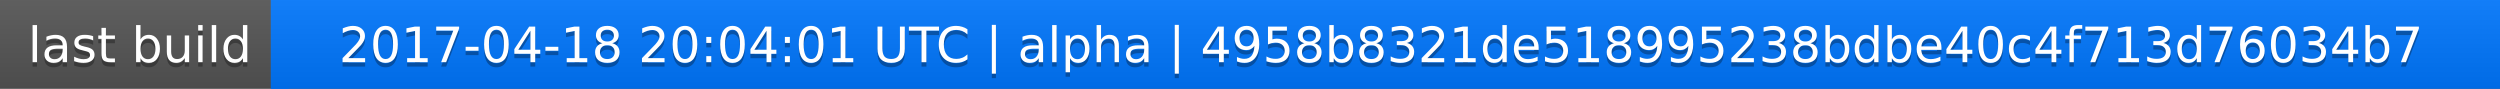
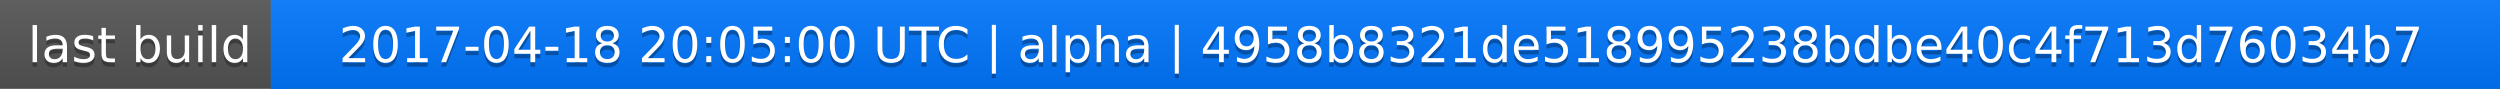
<svg xmlns="http://www.w3.org/2000/svg" width="563" height="20">
  <linearGradient id="a" x2="0" y2="100%">
    <stop offset="0" stop-color="#bbb" stop-opacity=".1" />
    <stop offset="1" stop-opacity=".1" />
  </linearGradient>
  <rect rx="0" width="563" height="20" fill="#555" />
  <rect rx="0" x="61" width="502" height="20" fill="#07f" />
  <path fill="#07f" d="M61 0h4v20h-4z" />
  <rect rx="0" width="563" height="20" fill="url(#a)" />
  <g fill="#fff" text-anchor="middle" font-family="DejaVu Sans,Verdana,Geneva,sans-serif" font-size="11">
    <text x="31.5" y="15" fill="#010101" fill-opacity=".3">last build</text>
    <text x="31.5" y="14">last build</text>
-     <text x="311" y="15" fill="#010101" fill-opacity=".3">2017-04-18 20:04:01 UTC | alpha | 4958b8321de518995238bdbe40c4f713d76034b7</text>
-     <text x="311" y="14">2017-04-18 20:04:01 UTC | alpha | 4958b8321de518995238bdbe40c4f713d76034b7</text>
+     <text x="311" y="15" fill="#010101" fill-opacity=".3">2017-04-18 20:05:00 UTC | alpha | 4958b8321de518995238bdbe40c4f713d76034b7</text>
+     <text x="311" y="14">2017-04-18 20:05:00 UTC | alpha | 4958b8321de518995238bdbe40c4f713d76034b7</text>
  </g>
</svg>
